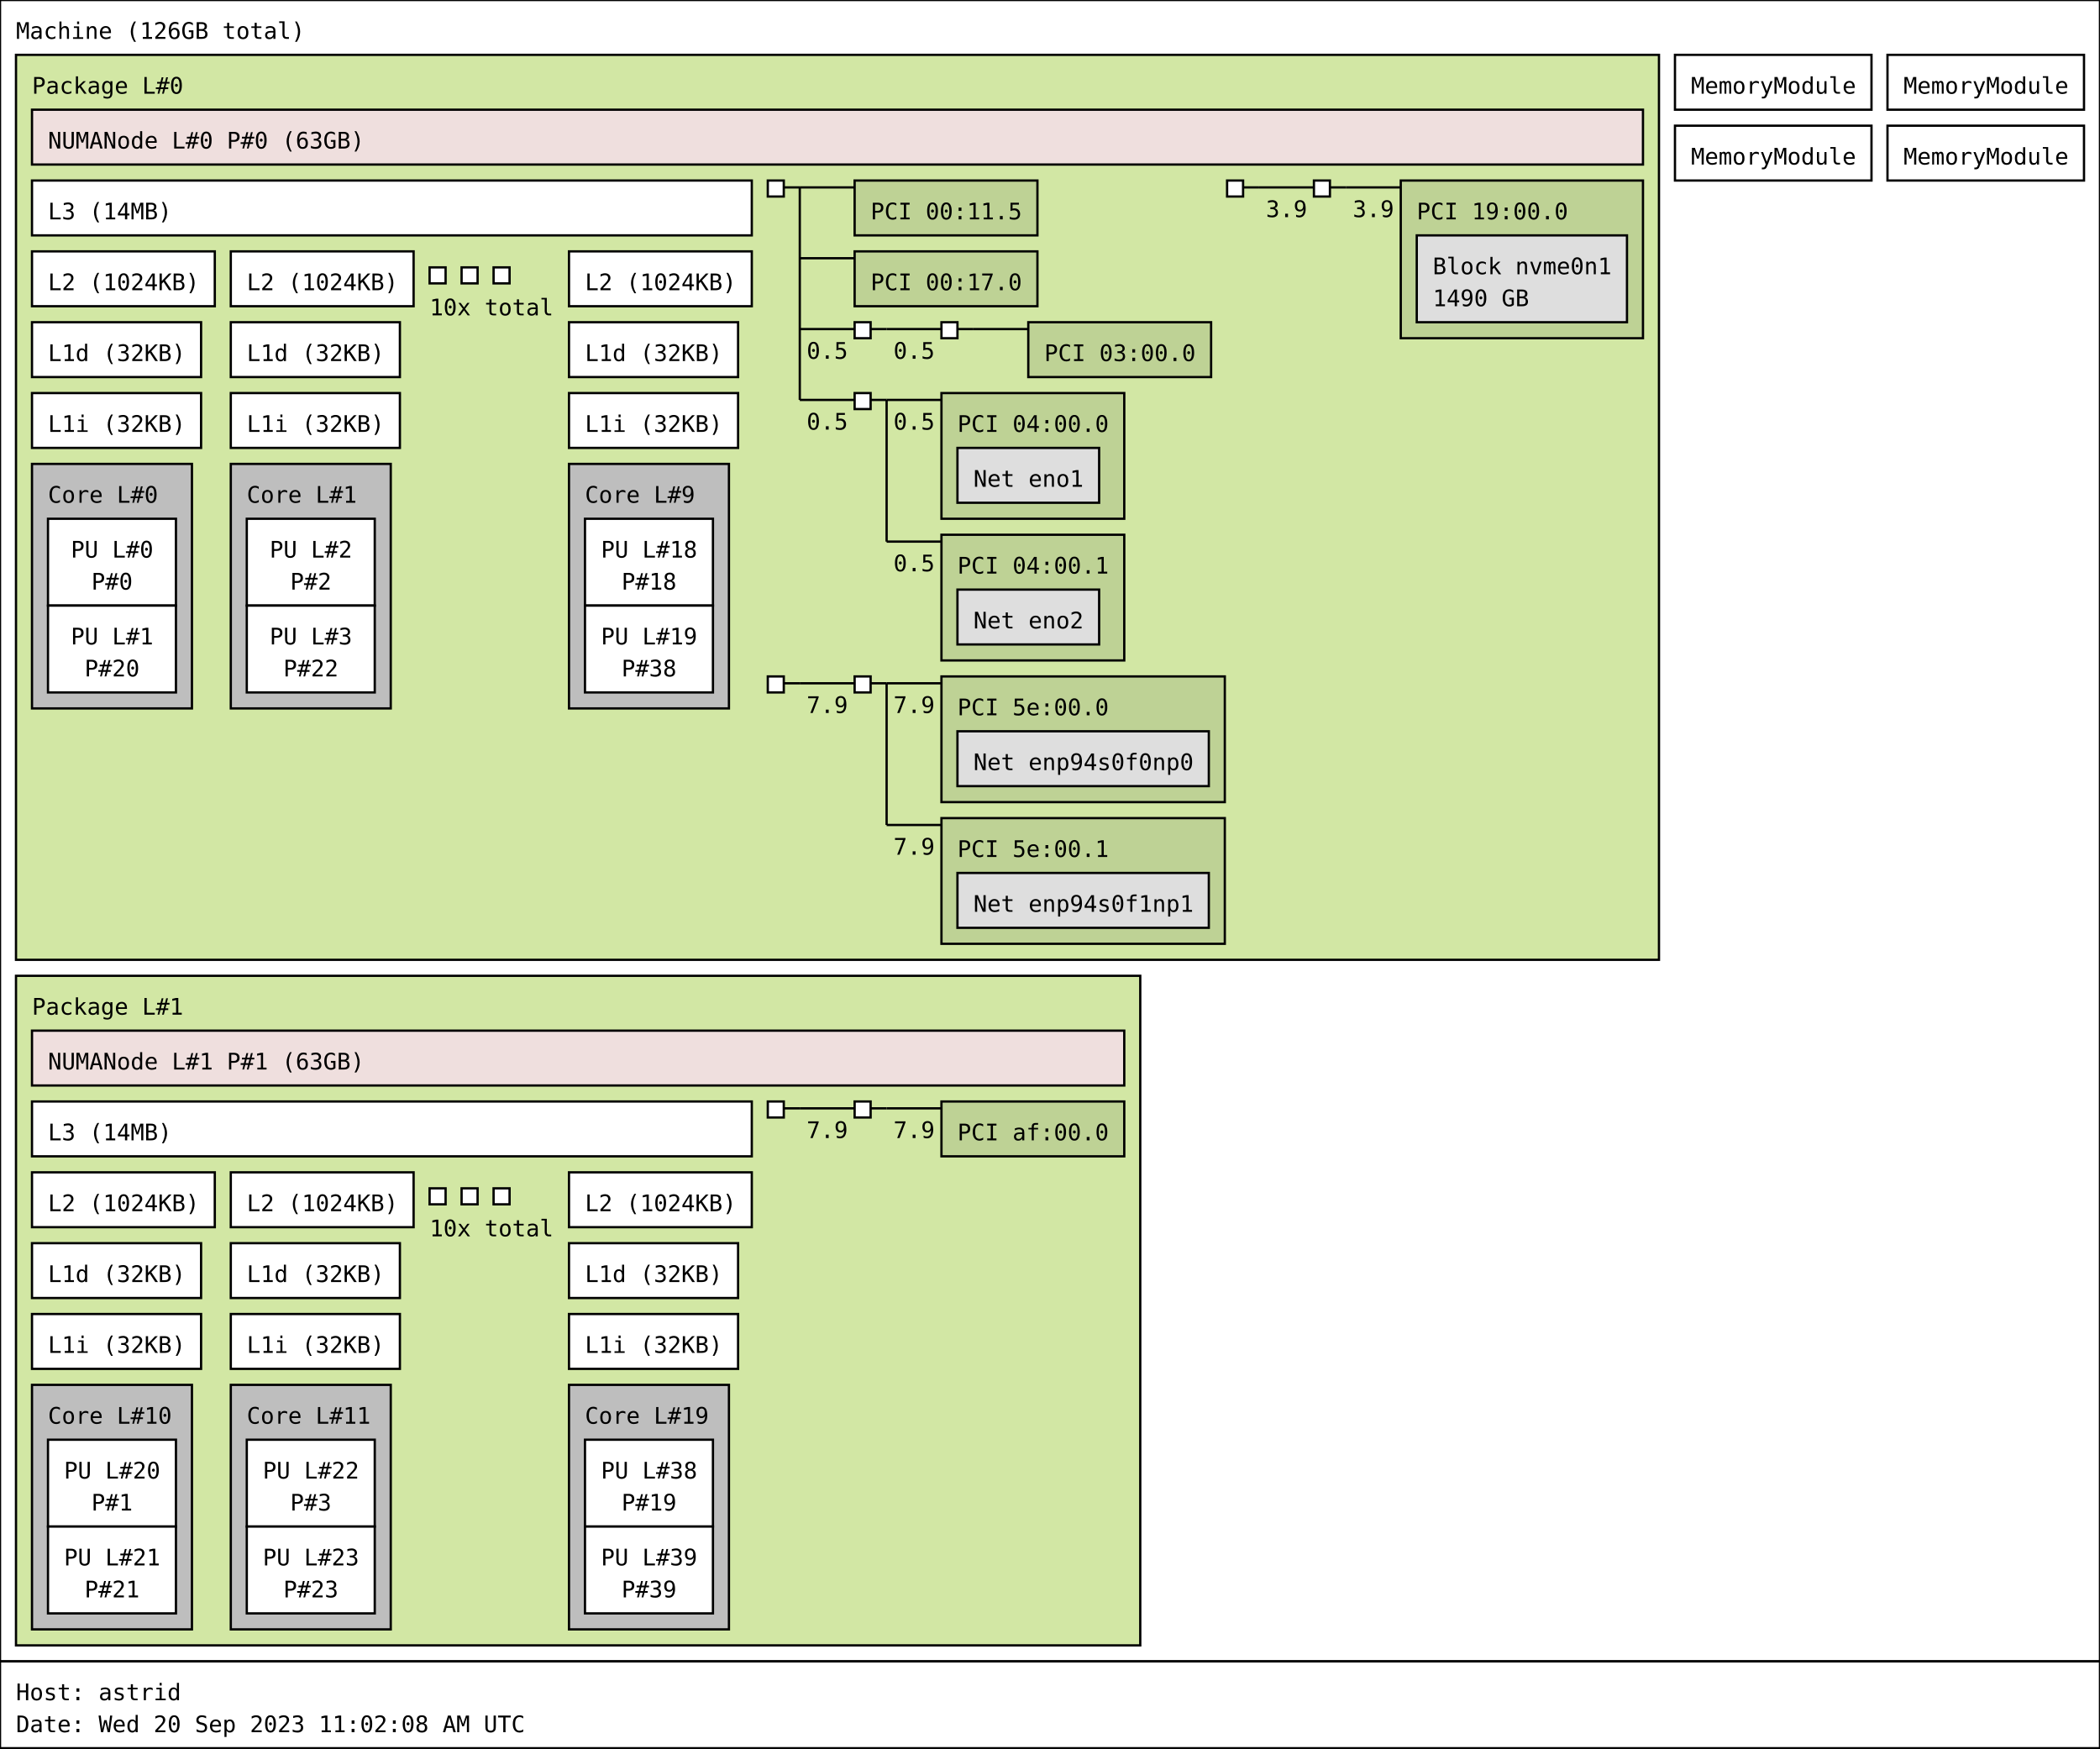
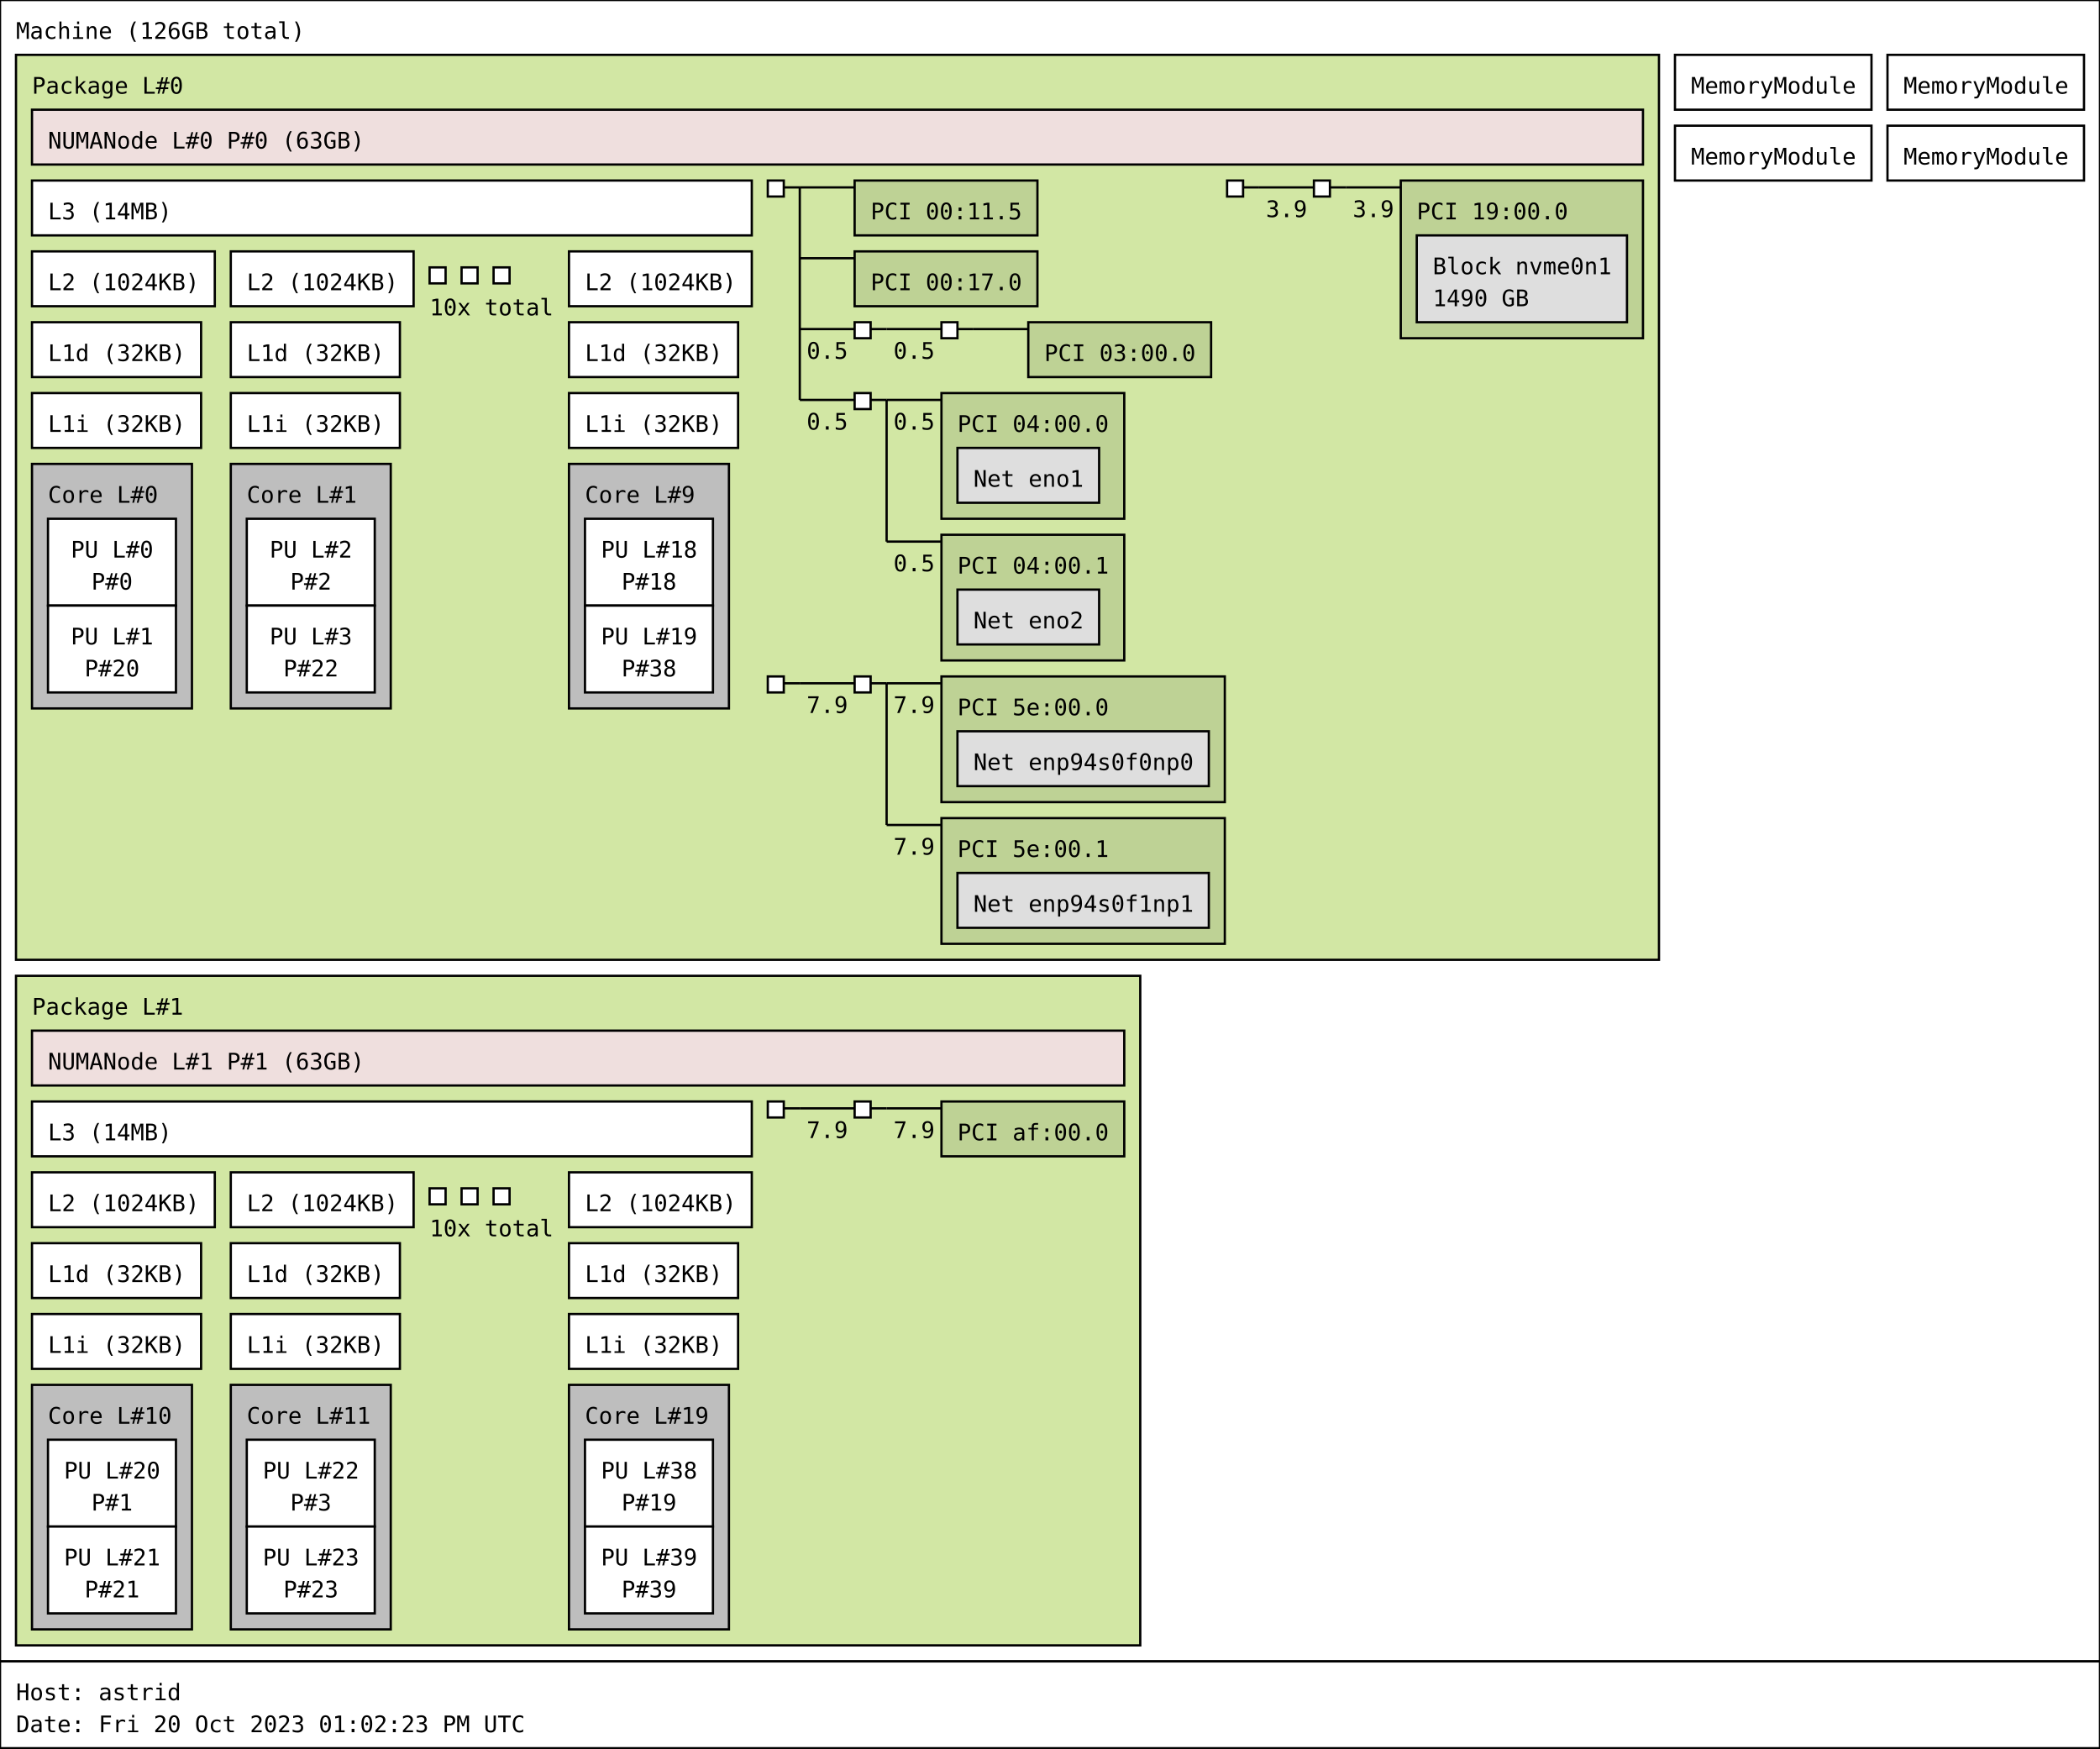
<svg xmlns="http://www.w3.org/2000/svg" width="919px" height="765px" viewBox="0 0 919px 765px" version="1.1">
  <rect id="Machine_0_rect" class="Machine" x="0" y="0" width="919" height="727" fill="rgb(255,255,255)" stroke="rgb(0,0,0)" stroke-width="1" />
  <text id="Machine_0_text" class="Machine" font-family="Monospace" x="7" y="17" fill="rgb(0,0,0)" font-size="10px">Machine (126GB total)</text>
  <rect id="Package_0_rect" class="Package" x="7" y="24" width="719" height="396" fill="rgb(210,231,164)" stroke="rgb(0,0,0)" stroke-width="1" />
  <text id="Package_0_text" class="Package" font-family="Monospace" x="14" y="41" fill="rgb(0,0,0)" font-size="10px">Package L#0</text>
  <rect id="L3_0_rect" class="L3" x="14" y="79" width="315" height="24" fill="rgb(255,255,255)" stroke="rgb(0,0,0)" stroke-width="1" />
  <text id="L3_0_text" class="L3" font-family="Monospace" x="21" y="96" fill="rgb(0,0,0)" font-size="10px">L3 (14MB)</text>
  <rect id="L2_0_rect" class="L2" x="14" y="110" width="80" height="24" fill="rgb(255,255,255)" stroke="rgb(0,0,0)" stroke-width="1" />
  <text id="L2_0_text" class="L2" font-family="Monospace" x="21" y="127" fill="rgb(0,0,0)" font-size="10px">L2 (1024KB)</text>
  <rect id="L1d_0_rect" class="L1d" x="14" y="141" width="74" height="24" fill="rgb(255,255,255)" stroke="rgb(0,0,0)" stroke-width="1" />
  <text id="L1d_0_text" class="L1d" font-family="Monospace" x="21" y="158" fill="rgb(0,0,0)" font-size="10px">L1d (32KB)</text>
  <rect id="L1i_0_rect" class="L1i" x="14" y="172" width="74" height="24" fill="rgb(255,255,255)" stroke="rgb(0,0,0)" stroke-width="1" />
  <text id="L1i_0_text" class="L1i" font-family="Monospace" x="21" y="189" fill="rgb(0,0,0)" font-size="10px">L1i (32KB)</text>
  <rect id="Core_0_rect" class="Core" x="14" y="203" width="70" height="107" fill="rgb(190,190,190)" stroke="rgb(0,0,0)" stroke-width="1" />
  <text id="Core_0_text" class="Core" font-family="Monospace" x="21" y="220" fill="rgb(0,0,0)" font-size="10px">Core L#0</text>
  <rect id="PU_0_rect" class="PU" x="21" y="227" width="56" height="38" fill="rgb(255,255,255)" stroke="rgb(0,0,0)" stroke-width="1" />
  <text id="PU_0_text" class="PU" font-family="Monospace" x="31" y="244" fill="rgb(0,0,0)" font-size="10px">PU L#0</text>
  <text id="PU_0_text_1" class="PU" font-family="Monospace" x="40" y="258" fill="rgb(0,0,0)" font-size="10px">P#0</text>
  <rect id="PU_1_rect" class="PU" x="21" y="265" width="56" height="38" fill="rgb(255,255,255)" stroke="rgb(0,0,0)" stroke-width="1" />
  <text id="PU_1_text" class="PU" font-family="Monospace" x="31" y="282" fill="rgb(0,0,0)" font-size="10px">PU L#1</text>
  <text id="PU_1_text_1" class="PU" font-family="Monospace" x="37" y="296" fill="rgb(0,0,0)" font-size="10px">P#20</text>
  <rect id="L2_1_rect" class="L2" x="101" y="110" width="80" height="24" fill="rgb(255,255,255)" stroke="rgb(0,0,0)" stroke-width="1" />
  <text id="L2_1_text" class="L2" font-family="Monospace" x="108" y="127" fill="rgb(0,0,0)" font-size="10px">L2 (1024KB)</text>
  <rect id="L1d_1_rect" class="L1d" x="101" y="141" width="74" height="24" fill="rgb(255,255,255)" stroke="rgb(0,0,0)" stroke-width="1" />
  <text id="L1d_1_text" class="L1d" font-family="Monospace" x="108" y="158" fill="rgb(0,0,0)" font-size="10px">L1d (32KB)</text>
  <rect id="L1i_1_rect" class="L1i" x="101" y="172" width="74" height="24" fill="rgb(255,255,255)" stroke="rgb(0,0,0)" stroke-width="1" />
  <text id="L1i_1_text" class="L1i" font-family="Monospace" x="108" y="189" fill="rgb(0,0,0)" font-size="10px">L1i (32KB)</text>
  <rect id="Core_1_rect" class="Core" x="101" y="203" width="70" height="107" fill="rgb(190,190,190)" stroke="rgb(0,0,0)" stroke-width="1" />
  <text id="Core_1_text" class="Core" font-family="Monospace" x="108" y="220" fill="rgb(0,0,0)" font-size="10px">Core L#1</text>
  <rect id="PU_2_rect" class="PU" x="108" y="227" width="56" height="38" fill="rgb(255,255,255)" stroke="rgb(0,0,0)" stroke-width="1" />
  <text id="PU_2_text" class="PU" font-family="Monospace" x="118" y="244" fill="rgb(0,0,0)" font-size="10px">PU L#2</text>
  <text id="PU_2_text_1" class="PU" font-family="Monospace" x="127" y="258" fill="rgb(0,0,0)" font-size="10px">P#2</text>
  <rect id="PU_3_rect" class="PU" x="108" y="265" width="56" height="38" fill="rgb(255,255,255)" stroke="rgb(0,0,0)" stroke-width="1" />
  <text id="PU_3_text" class="PU" font-family="Monospace" x="118" y="282" fill="rgb(0,0,0)" font-size="10px">PU L#3</text>
  <text id="PU_3_text_1" class="PU" font-family="Monospace" x="124" y="296" fill="rgb(0,0,0)" font-size="10px">P#22</text>
  <rect id="L2_2_rect" class="L2" x="188" y="117" width="7" height="7" fill="rgb(255,255,255)" stroke="rgb(0,0,0)" stroke-width="1" />
  <rect id="L2_2_rect" class="L2" x="202" y="117" width="7" height="7" fill="rgb(255,255,255)" stroke="rgb(0,0,0)" stroke-width="1" />
  <rect id="L2_2_rect" class="L2" x="216" y="117" width="7" height="7" fill="rgb(255,255,255)" stroke="rgb(0,0,0)" stroke-width="1" />
  <text id="L2_2_text" class="L2" font-family="Monospace" x="188" y="138" fill="rgb(0,0,0)" font-size="10px">10x total</text>
  <rect id="L2_9_rect" class="L2" x="249" y="110" width="80" height="24" fill="rgb(255,255,255)" stroke="rgb(0,0,0)" stroke-width="1" />
  <text id="L2_9_text" class="L2" font-family="Monospace" x="256" y="127" fill="rgb(0,0,0)" font-size="10px">L2 (1024KB)</text>
  <rect id="L1d_9_rect" class="L1d" x="249" y="141" width="74" height="24" fill="rgb(255,255,255)" stroke="rgb(0,0,0)" stroke-width="1" />
  <text id="L1d_9_text" class="L1d" font-family="Monospace" x="256" y="158" fill="rgb(0,0,0)" font-size="10px">L1d (32KB)</text>
  <rect id="L1i_9_rect" class="L1i" x="249" y="172" width="74" height="24" fill="rgb(255,255,255)" stroke="rgb(0,0,0)" stroke-width="1" />
  <text id="L1i_9_text" class="L1i" font-family="Monospace" x="256" y="189" fill="rgb(0,0,0)" font-size="10px">L1i (32KB)</text>
  <rect id="Core_9_rect" class="Core" x="249" y="203" width="70" height="107" fill="rgb(190,190,190)" stroke="rgb(0,0,0)" stroke-width="1" />
  <text id="Core_9_text" class="Core" font-family="Monospace" x="256" y="220" fill="rgb(0,0,0)" font-size="10px">Core L#9</text>
  <rect id="PU_18_rect" class="PU" x="256" y="227" width="56" height="38" fill="rgb(255,255,255)" stroke="rgb(0,0,0)" stroke-width="1" />
  <text id="PU_18_text" class="PU" font-family="Monospace" x="263" y="244" fill="rgb(0,0,0)" font-size="10px">PU L#18</text>
  <text id="PU_18_text_1" class="PU" font-family="Monospace" x="272" y="258" fill="rgb(0,0,0)" font-size="10px">P#18</text>
  <rect id="PU_19_rect" class="PU" x="256" y="265" width="56" height="38" fill="rgb(255,255,255)" stroke="rgb(0,0,0)" stroke-width="1" />
  <text id="PU_19_text" class="PU" font-family="Monospace" x="263" y="282" fill="rgb(0,0,0)" font-size="10px">PU L#19</text>
  <text id="PU_19_text_1" class="PU" font-family="Monospace" x="272" y="296" fill="rgb(0,0,0)" font-size="10px">P#38</text>
  <rect id="NUMANode_0_rect" class="NUMANode" x="14" y="48" width="705" height="24" fill="rgb(239,223,222)" stroke="rgb(0,0,0)" stroke-width="1" />
  <text id="NUMANode_0_text" class="NUMANode" font-family="Monospace" x="21" y="65" fill="rgb(0,0,0)" font-size="10px">NUMANode L#0 P#0 (63GB)</text>
  <rect id="HostBridge_0_rect" class="HostBridge" x="336" y="79" width="7" height="7" fill="rgb(255,255,255)" stroke="rgb(0,0,0)" stroke-width="1" />
  <line id="HostBridge_0_line" class="HostBridge" x1="343" y1="82" x2="350" y2="82" stroke="rgb(0,0,0)" stroke-width="1" />
  <line id="HostBridge_0_line_2" class="HostBridge" x1="350" y1="82" x2="374" y2="82" stroke="rgb(0,0,0)" stroke-width="1" />
  <line id="HostBridge_0_line_3" class="HostBridge" x1="350" y1="113" x2="374" y2="113" stroke="rgb(0,0,0)" stroke-width="1" />
  <line id="HostBridge_0_line_4" class="HostBridge" x1="350" y1="144" x2="374" y2="144" stroke="rgb(0,0,0)" stroke-width="1" />
  <text id="HostBridge_0_text_4" class="HostBridge" font-family="Monospace" x="353" y="157" fill="rgb(0,0,0)" font-size="10px">0.5</text>
  <line id="HostBridge_0_line_5" class="HostBridge" x1="350" y1="175" x2="374" y2="175" stroke="rgb(0,0,0)" stroke-width="1" />
  <text id="HostBridge_0_text_5" class="HostBridge" font-family="Monospace" x="353" y="188" fill="rgb(0,0,0)" font-size="10px">0.5</text>
  <line id="HostBridge_0_line_1" class="HostBridge" x1="350" y1="82" x2="350" y2="175" stroke="rgb(0,0,0)" stroke-width="1" />
  <rect id="PCI_0_rect" class="PCI" x="374" y="79" width="80" height="24" fill="rgb(190,210,149)" stroke="rgb(0,0,0)" stroke-width="1" />
  <text id="PCI_0_text" class="PCI" font-family="Monospace" x="381" y="96" fill="rgb(0,0,0)" font-size="10px">PCI 00:11.5</text>
  <rect id="PCI_1_rect" class="PCI" x="374" y="110" width="80" height="24" fill="rgb(190,210,149)" stroke="rgb(0,0,0)" stroke-width="1" />
  <text id="PCI_1_text" class="PCI" font-family="Monospace" x="381" y="127" fill="rgb(0,0,0)" font-size="10px">PCI 00:17.0</text>
  <rect id="PCIBridge_1_rect" class="PCIBridge" x="374" y="141" width="7" height="7" fill="rgb(255,255,255)" stroke="rgb(0,0,0)" stroke-width="1" />
  <line id="PCIBridge_1_line" class="PCIBridge" x1="381" y1="144" x2="388" y2="144" stroke="rgb(0,0,0)" stroke-width="1" />
  <line id="PCIBridge_1_line_2" class="PCIBridge" x1="388" y1="144" x2="412" y2="144" stroke="rgb(0,0,0)" stroke-width="1" />
  <text id="PCIBridge_1_text_2" class="PCIBridge" font-family="Monospace" x="391" y="157" fill="rgb(0,0,0)" font-size="10px">0.5</text>
  <line id="PCIBridge_1_line_1" class="PCIBridge" x1="388" y1="144" x2="388" y2="144" stroke="rgb(0,0,0)" stroke-width="1" />
  <rect id="PCIBridge_2_rect" class="PCIBridge" x="412" y="141" width="7" height="7" fill="rgb(255,255,255)" stroke="rgb(0,0,0)" stroke-width="1" />
  <line id="PCIBridge_2_line" class="PCIBridge" x1="419" y1="144" x2="426" y2="144" stroke="rgb(0,0,0)" stroke-width="1" />
  <line id="PCIBridge_2_line_2" class="PCIBridge" x1="426" y1="144" x2="450" y2="144" stroke="rgb(0,0,0)" stroke-width="1" />
  <line id="PCIBridge_2_line_1" class="PCIBridge" x1="426" y1="144" x2="426" y2="144" stroke="rgb(0,0,0)" stroke-width="1" />
  <rect id="PCI_2_rect" class="PCI" x="450" y="141" width="80" height="24" fill="rgb(190,210,149)" stroke="rgb(0,0,0)" stroke-width="1" />
  <text id="PCI_2_text" class="PCI" font-family="Monospace" x="457" y="158" fill="rgb(0,0,0)" font-size="10px">PCI 03:00.0</text>
  <rect id="PCIBridge_3_rect" class="PCIBridge" x="374" y="172" width="7" height="7" fill="rgb(255,255,255)" stroke="rgb(0,0,0)" stroke-width="1" />
  <line id="PCIBridge_3_line" class="PCIBridge" x1="381" y1="175" x2="388" y2="175" stroke="rgb(0,0,0)" stroke-width="1" />
  <line id="PCIBridge_3_line_2" class="PCIBridge" x1="388" y1="175" x2="412" y2="175" stroke="rgb(0,0,0)" stroke-width="1" />
  <text id="PCIBridge_3_text_2" class="PCIBridge" font-family="Monospace" x="391" y="188" fill="rgb(0,0,0)" font-size="10px">0.5</text>
  <line id="PCIBridge_3_line_3" class="PCIBridge" x1="388" y1="237" x2="412" y2="237" stroke="rgb(0,0,0)" stroke-width="1" />
  <text id="PCIBridge_3_text_3" class="PCIBridge" font-family="Monospace" x="391" y="250" fill="rgb(0,0,0)" font-size="10px">0.5</text>
  <line id="PCIBridge_3_line_1" class="PCIBridge" x1="388" y1="175" x2="388" y2="237" stroke="rgb(0,0,0)" stroke-width="1" />
  <rect id="PCI_3_rect" class="PCI" x="412" y="172" width="80" height="55" fill="rgb(190,210,149)" stroke="rgb(0,0,0)" stroke-width="1" />
  <text id="PCI_3_text" class="PCI" font-family="Monospace" x="419" y="189" fill="rgb(0,0,0)" font-size="10px">PCI 04:00.0</text>
  <rect id="Net_0_rect" class="Net" x="419" y="196" width="62" height="24" fill="rgb(222,222,222)" stroke="rgb(0,0,0)" stroke-width="1" />
  <text id="Net_0_text" class="Net" font-family="Monospace" x="426" y="213" fill="rgb(0,0,0)" font-size="10px">Net eno1</text>
  <rect id="PCI_4_rect" class="PCI" x="412" y="234" width="80" height="55" fill="rgb(190,210,149)" stroke="rgb(0,0,0)" stroke-width="1" />
  <text id="PCI_4_text" class="PCI" font-family="Monospace" x="419" y="251" fill="rgb(0,0,0)" font-size="10px">PCI 04:00.1</text>
  <rect id="Net_1_rect" class="Net" x="419" y="258" width="62" height="24" fill="rgb(222,222,222)" stroke="rgb(0,0,0)" stroke-width="1" />
  <text id="Net_1_text" class="Net" font-family="Monospace" x="426" y="275" fill="rgb(0,0,0)" font-size="10px">Net eno2</text>
  <rect id="HostBridge_4_rect" class="HostBridge" x="537" y="79" width="7" height="7" fill="rgb(255,255,255)" stroke="rgb(0,0,0)" stroke-width="1" />
  <line id="HostBridge_4_line" class="HostBridge" x1="544" y1="82" x2="551" y2="82" stroke="rgb(0,0,0)" stroke-width="1" />
  <line id="HostBridge_4_line_2" class="HostBridge" x1="551" y1="82" x2="575" y2="82" stroke="rgb(0,0,0)" stroke-width="1" />
  <text id="HostBridge_4_text_2" class="HostBridge" font-family="Monospace" x="554" y="95" fill="rgb(0,0,0)" font-size="10px">3.9</text>
  <line id="HostBridge_4_line_1" class="HostBridge" x1="551" y1="82" x2="551" y2="82" stroke="rgb(0,0,0)" stroke-width="1" />
  <rect id="PCIBridge_5_rect" class="PCIBridge" x="575" y="79" width="7" height="7" fill="rgb(255,255,255)" stroke="rgb(0,0,0)" stroke-width="1" />
  <line id="PCIBridge_5_line" class="PCIBridge" x1="582" y1="82" x2="589" y2="82" stroke="rgb(0,0,0)" stroke-width="1" />
  <line id="PCIBridge_5_line_2" class="PCIBridge" x1="589" y1="82" x2="613" y2="82" stroke="rgb(0,0,0)" stroke-width="1" />
  <text id="PCIBridge_5_text_2" class="PCIBridge" font-family="Monospace" x="592" y="95" fill="rgb(0,0,0)" font-size="10px">3.9</text>
  <line id="PCIBridge_5_line_1" class="PCIBridge" x1="589" y1="82" x2="589" y2="82" stroke="rgb(0,0,0)" stroke-width="1" />
  <rect id="PCI_5_rect" class="PCI" x="613" y="79" width="106" height="69" fill="rgb(190,210,149)" stroke="rgb(0,0,0)" stroke-width="1" />
  <text id="PCI_5_text" class="PCI" font-family="Monospace" x="620" y="96" fill="rgb(0,0,0)" font-size="10px">PCI 19:00.0</text>
  <rect id="Block_2_rect" class="Block" x="620" y="103" width="92" height="38" fill="rgb(222,222,222)" stroke="rgb(0,0,0)" stroke-width="1" />
  <text id="Block_2_text" class="Block" font-family="Monospace" x="627" y="120" fill="rgb(0,0,0)" font-size="10px">Block nvme0n1</text>
  <text id="Block_2_text_1" class="Block" font-family="Monospace" x="627" y="134" fill="rgb(0,0,0)" font-size="10px">1490 GB</text>
  <rect id="HostBridge_6_rect" class="HostBridge" x="336" y="296" width="7" height="7" fill="rgb(255,255,255)" stroke="rgb(0,0,0)" stroke-width="1" />
  <line id="HostBridge_6_line" class="HostBridge" x1="343" y1="299" x2="350" y2="299" stroke="rgb(0,0,0)" stroke-width="1" />
  <line id="HostBridge_6_line_2" class="HostBridge" x1="350" y1="299" x2="374" y2="299" stroke="rgb(0,0,0)" stroke-width="1" />
  <text id="HostBridge_6_text_2" class="HostBridge" font-family="Monospace" x="353" y="312" fill="rgb(0,0,0)" font-size="10px">7.9</text>
  <line id="HostBridge_6_line_1" class="HostBridge" x1="350" y1="299" x2="350" y2="299" stroke="rgb(0,0,0)" stroke-width="1" />
  <rect id="PCIBridge_7_rect" class="PCIBridge" x="374" y="296" width="7" height="7" fill="rgb(255,255,255)" stroke="rgb(0,0,0)" stroke-width="1" />
  <line id="PCIBridge_7_line" class="PCIBridge" x1="381" y1="299" x2="388" y2="299" stroke="rgb(0,0,0)" stroke-width="1" />
  <line id="PCIBridge_7_line_2" class="PCIBridge" x1="388" y1="299" x2="412" y2="299" stroke="rgb(0,0,0)" stroke-width="1" />
  <text id="PCIBridge_7_text_2" class="PCIBridge" font-family="Monospace" x="391" y="312" fill="rgb(0,0,0)" font-size="10px">7.9</text>
  <line id="PCIBridge_7_line_3" class="PCIBridge" x1="388" y1="361" x2="412" y2="361" stroke="rgb(0,0,0)" stroke-width="1" />
  <text id="PCIBridge_7_text_3" class="PCIBridge" font-family="Monospace" x="391" y="374" fill="rgb(0,0,0)" font-size="10px">7.9</text>
  <line id="PCIBridge_7_line_1" class="PCIBridge" x1="388" y1="299" x2="388" y2="361" stroke="rgb(0,0,0)" stroke-width="1" />
  <rect id="PCI_6_rect" class="PCI" x="412" y="296" width="124" height="55" fill="rgb(190,210,149)" stroke="rgb(0,0,0)" stroke-width="1" />
  <text id="PCI_6_text" class="PCI" font-family="Monospace" x="419" y="313" fill="rgb(0,0,0)" font-size="10px">PCI 5e:00.0</text>
  <rect id="Net_3_rect" class="Net" x="419" y="320" width="110" height="24" fill="rgb(222,222,222)" stroke="rgb(0,0,0)" stroke-width="1" />
  <text id="Net_3_text" class="Net" font-family="Monospace" x="426" y="337" fill="rgb(0,0,0)" font-size="10px">Net enp94s0f0np0</text>
  <rect id="PCI_7_rect" class="PCI" x="412" y="358" width="124" height="55" fill="rgb(190,210,149)" stroke="rgb(0,0,0)" stroke-width="1" />
  <text id="PCI_7_text" class="PCI" font-family="Monospace" x="419" y="375" fill="rgb(0,0,0)" font-size="10px">PCI 5e:00.1</text>
  <rect id="Net_4_rect" class="Net" x="419" y="382" width="110" height="24" fill="rgb(222,222,222)" stroke="rgb(0,0,0)" stroke-width="1" />
  <text id="Net_4_text" class="Net" font-family="Monospace" x="426" y="399" fill="rgb(0,0,0)" font-size="10px">Net enp94s0f1np1</text>
  <rect id="Package_1_rect" class="Package" x="7" y="427" width="492" height="293" fill="rgb(210,231,164)" stroke="rgb(0,0,0)" stroke-width="1" />
  <text id="Package_1_text" class="Package" font-family="Monospace" x="14" y="444" fill="rgb(0,0,0)" font-size="10px">Package L#1</text>
  <rect id="L3_1_rect" class="L3" x="14" y="482" width="315" height="24" fill="rgb(255,255,255)" stroke="rgb(0,0,0)" stroke-width="1" />
  <text id="L3_1_text" class="L3" font-family="Monospace" x="21" y="499" fill="rgb(0,0,0)" font-size="10px">L3 (14MB)</text>
  <rect id="L2_10_rect" class="L2" x="14" y="513" width="80" height="24" fill="rgb(255,255,255)" stroke="rgb(0,0,0)" stroke-width="1" />
  <text id="L2_10_text" class="L2" font-family="Monospace" x="21" y="530" fill="rgb(0,0,0)" font-size="10px">L2 (1024KB)</text>
  <rect id="L1d_10_rect" class="L1d" x="14" y="544" width="74" height="24" fill="rgb(255,255,255)" stroke="rgb(0,0,0)" stroke-width="1" />
  <text id="L1d_10_text" class="L1d" font-family="Monospace" x="21" y="561" fill="rgb(0,0,0)" font-size="10px">L1d (32KB)</text>
  <rect id="L1i_10_rect" class="L1i" x="14" y="575" width="74" height="24" fill="rgb(255,255,255)" stroke="rgb(0,0,0)" stroke-width="1" />
  <text id="L1i_10_text" class="L1i" font-family="Monospace" x="21" y="592" fill="rgb(0,0,0)" font-size="10px">L1i (32KB)</text>
  <rect id="Core_10_rect" class="Core" x="14" y="606" width="70" height="107" fill="rgb(190,190,190)" stroke="rgb(0,0,0)" stroke-width="1" />
  <text id="Core_10_text" class="Core" font-family="Monospace" x="21" y="623" fill="rgb(0,0,0)" font-size="10px">Core L#10</text>
  <rect id="PU_20_rect" class="PU" x="21" y="630" width="56" height="38" fill="rgb(255,255,255)" stroke="rgb(0,0,0)" stroke-width="1" />
  <text id="PU_20_text" class="PU" font-family="Monospace" x="28" y="647" fill="rgb(0,0,0)" font-size="10px">PU L#20</text>
  <text id="PU_20_text_1" class="PU" font-family="Monospace" x="40" y="661" fill="rgb(0,0,0)" font-size="10px">P#1</text>
  <rect id="PU_21_rect" class="PU" x="21" y="668" width="56" height="38" fill="rgb(255,255,255)" stroke="rgb(0,0,0)" stroke-width="1" />
  <text id="PU_21_text" class="PU" font-family="Monospace" x="28" y="685" fill="rgb(0,0,0)" font-size="10px">PU L#21</text>
  <text id="PU_21_text_1" class="PU" font-family="Monospace" x="37" y="699" fill="rgb(0,0,0)" font-size="10px">P#21</text>
  <rect id="L2_11_rect" class="L2" x="101" y="513" width="80" height="24" fill="rgb(255,255,255)" stroke="rgb(0,0,0)" stroke-width="1" />
  <text id="L2_11_text" class="L2" font-family="Monospace" x="108" y="530" fill="rgb(0,0,0)" font-size="10px">L2 (1024KB)</text>
  <rect id="L1d_11_rect" class="L1d" x="101" y="544" width="74" height="24" fill="rgb(255,255,255)" stroke="rgb(0,0,0)" stroke-width="1" />
  <text id="L1d_11_text" class="L1d" font-family="Monospace" x="108" y="561" fill="rgb(0,0,0)" font-size="10px">L1d (32KB)</text>
  <rect id="L1i_11_rect" class="L1i" x="101" y="575" width="74" height="24" fill="rgb(255,255,255)" stroke="rgb(0,0,0)" stroke-width="1" />
  <text id="L1i_11_text" class="L1i" font-family="Monospace" x="108" y="592" fill="rgb(0,0,0)" font-size="10px">L1i (32KB)</text>
  <rect id="Core_11_rect" class="Core" x="101" y="606" width="70" height="107" fill="rgb(190,190,190)" stroke="rgb(0,0,0)" stroke-width="1" />
  <text id="Core_11_text" class="Core" font-family="Monospace" x="108" y="623" fill="rgb(0,0,0)" font-size="10px">Core L#11</text>
  <rect id="PU_22_rect" class="PU" x="108" y="630" width="56" height="38" fill="rgb(255,255,255)" stroke="rgb(0,0,0)" stroke-width="1" />
  <text id="PU_22_text" class="PU" font-family="Monospace" x="115" y="647" fill="rgb(0,0,0)" font-size="10px">PU L#22</text>
  <text id="PU_22_text_1" class="PU" font-family="Monospace" x="127" y="661" fill="rgb(0,0,0)" font-size="10px">P#3</text>
  <rect id="PU_23_rect" class="PU" x="108" y="668" width="56" height="38" fill="rgb(255,255,255)" stroke="rgb(0,0,0)" stroke-width="1" />
  <text id="PU_23_text" class="PU" font-family="Monospace" x="115" y="685" fill="rgb(0,0,0)" font-size="10px">PU L#23</text>
  <text id="PU_23_text_1" class="PU" font-family="Monospace" x="124" y="699" fill="rgb(0,0,0)" font-size="10px">P#23</text>
  <rect id="L2_12_rect" class="L2" x="188" y="520" width="7" height="7" fill="rgb(255,255,255)" stroke="rgb(0,0,0)" stroke-width="1" />
  <rect id="L2_12_rect" class="L2" x="202" y="520" width="7" height="7" fill="rgb(255,255,255)" stroke="rgb(0,0,0)" stroke-width="1" />
  <rect id="L2_12_rect" class="L2" x="216" y="520" width="7" height="7" fill="rgb(255,255,255)" stroke="rgb(0,0,0)" stroke-width="1" />
  <text id="L2_12_text" class="L2" font-family="Monospace" x="188" y="541" fill="rgb(0,0,0)" font-size="10px">10x total</text>
  <rect id="L2_19_rect" class="L2" x="249" y="513" width="80" height="24" fill="rgb(255,255,255)" stroke="rgb(0,0,0)" stroke-width="1" />
  <text id="L2_19_text" class="L2" font-family="Monospace" x="256" y="530" fill="rgb(0,0,0)" font-size="10px">L2 (1024KB)</text>
  <rect id="L1d_19_rect" class="L1d" x="249" y="544" width="74" height="24" fill="rgb(255,255,255)" stroke="rgb(0,0,0)" stroke-width="1" />
  <text id="L1d_19_text" class="L1d" font-family="Monospace" x="256" y="561" fill="rgb(0,0,0)" font-size="10px">L1d (32KB)</text>
  <rect id="L1i_19_rect" class="L1i" x="249" y="575" width="74" height="24" fill="rgb(255,255,255)" stroke="rgb(0,0,0)" stroke-width="1" />
  <text id="L1i_19_text" class="L1i" font-family="Monospace" x="256" y="592" fill="rgb(0,0,0)" font-size="10px">L1i (32KB)</text>
  <rect id="Core_19_rect" class="Core" x="249" y="606" width="70" height="107" fill="rgb(190,190,190)" stroke="rgb(0,0,0)" stroke-width="1" />
  <text id="Core_19_text" class="Core" font-family="Monospace" x="256" y="623" fill="rgb(0,0,0)" font-size="10px">Core L#19</text>
  <rect id="PU_38_rect" class="PU" x="256" y="630" width="56" height="38" fill="rgb(255,255,255)" stroke="rgb(0,0,0)" stroke-width="1" />
  <text id="PU_38_text" class="PU" font-family="Monospace" x="263" y="647" fill="rgb(0,0,0)" font-size="10px">PU L#38</text>
  <text id="PU_38_text_1" class="PU" font-family="Monospace" x="272" y="661" fill="rgb(0,0,0)" font-size="10px">P#19</text>
  <rect id="PU_39_rect" class="PU" x="256" y="668" width="56" height="38" fill="rgb(255,255,255)" stroke="rgb(0,0,0)" stroke-width="1" />
  <text id="PU_39_text" class="PU" font-family="Monospace" x="263" y="685" fill="rgb(0,0,0)" font-size="10px">PU L#39</text>
  <text id="PU_39_text_1" class="PU" font-family="Monospace" x="272" y="699" fill="rgb(0,0,0)" font-size="10px">P#39</text>
  <rect id="NUMANode_1_rect" class="NUMANode" x="14" y="451" width="478" height="24" fill="rgb(239,223,222)" stroke="rgb(0,0,0)" stroke-width="1" />
  <text id="NUMANode_1_text" class="NUMANode" font-family="Monospace" x="21" y="468" fill="rgb(0,0,0)" font-size="10px">NUMANode L#1 P#1 (63GB)</text>
  <rect id="HostBridge_8_rect" class="HostBridge" x="336" y="482" width="7" height="7" fill="rgb(255,255,255)" stroke="rgb(0,0,0)" stroke-width="1" />
  <line id="HostBridge_8_line" class="HostBridge" x1="343" y1="485" x2="350" y2="485" stroke="rgb(0,0,0)" stroke-width="1" />
  <line id="HostBridge_8_line_2" class="HostBridge" x1="350" y1="485" x2="374" y2="485" stroke="rgb(0,0,0)" stroke-width="1" />
  <text id="HostBridge_8_text_2" class="HostBridge" font-family="Monospace" x="353" y="498" fill="rgb(0,0,0)" font-size="10px">7.9</text>
  <line id="HostBridge_8_line_1" class="HostBridge" x1="350" y1="485" x2="350" y2="485" stroke="rgb(0,0,0)" stroke-width="1" />
  <rect id="PCIBridge_9_rect" class="PCIBridge" x="374" y="482" width="7" height="7" fill="rgb(255,255,255)" stroke="rgb(0,0,0)" stroke-width="1" />
  <line id="PCIBridge_9_line" class="PCIBridge" x1="381" y1="485" x2="388" y2="485" stroke="rgb(0,0,0)" stroke-width="1" />
  <line id="PCIBridge_9_line_2" class="PCIBridge" x1="388" y1="485" x2="412" y2="485" stroke="rgb(0,0,0)" stroke-width="1" />
  <text id="PCIBridge_9_text_2" class="PCIBridge" font-family="Monospace" x="391" y="498" fill="rgb(0,0,0)" font-size="10px">7.9</text>
  <line id="PCIBridge_9_line_1" class="PCIBridge" x1="388" y1="485" x2="388" y2="485" stroke="rgb(0,0,0)" stroke-width="1" />
  <rect id="PCI_8_rect" class="PCI" x="412" y="482" width="80" height="24" fill="rgb(190,210,149)" stroke="rgb(0,0,0)" stroke-width="1" />
  <text id="PCI_8_text" class="PCI" font-family="Monospace" x="419" y="499" fill="rgb(0,0,0)" font-size="10px">PCI af:00.0</text>
  <rect id="Misc_0_rect" class="Misc" x="733" y="24" width="86" height="24" fill="rgb(255,255,255)" stroke="rgb(0,0,0)" stroke-width="1" />
  <text id="Misc_0_text" class="Misc" font-family="Monospace" x="740" y="41" fill="rgb(0,0,0)" font-size="10px">MemoryModule</text>
  <rect id="Misc_1_rect" class="Misc" x="826" y="24" width="86" height="24" fill="rgb(255,255,255)" stroke="rgb(0,0,0)" stroke-width="1" />
  <text id="Misc_1_text" class="Misc" font-family="Monospace" x="833" y="41" fill="rgb(0,0,0)" font-size="10px">MemoryModule</text>
  <rect id="Misc_2_rect" class="Misc" x="733" y="55" width="86" height="24" fill="rgb(255,255,255)" stroke="rgb(0,0,0)" stroke-width="1" />
  <text id="Misc_2_text" class="Misc" font-family="Monospace" x="740" y="72" fill="rgb(0,0,0)" font-size="10px">MemoryModule</text>
  <rect id="Misc_3_rect" class="Misc" x="826" y="55" width="86" height="24" fill="rgb(255,255,255)" stroke="rgb(0,0,0)" stroke-width="1" />
  <text id="Misc_3_text" class="Misc" font-family="Monospace" x="833" y="72" fill="rgb(0,0,0)" font-size="10px">MemoryModule</text>
  <rect id="anon_rect" x="0" y="727" width="919" height="38" fill="rgb(255,255,255)" stroke="rgb(0,0,0)" stroke-width="1" />
  <text id="anon_text" font-family="Monospace" x="7" y="744" fill="rgb(0,0,0)" font-size="10px">Host: astrid</text>
-   <text id="anon_text_1" font-family="Monospace" x="7" y="758" fill="rgb(0,0,0)" font-size="10px">Date: Wed 20 Sep 2023 11:02:08 AM UTC</text>
+   <text id="anon_text_1" font-family="Monospace" x="7" y="758" fill="rgb(0,0,0)" font-size="10px">Date: Fri 20 Oct 2023 01:02:23 PM UTC</text>
</svg>
